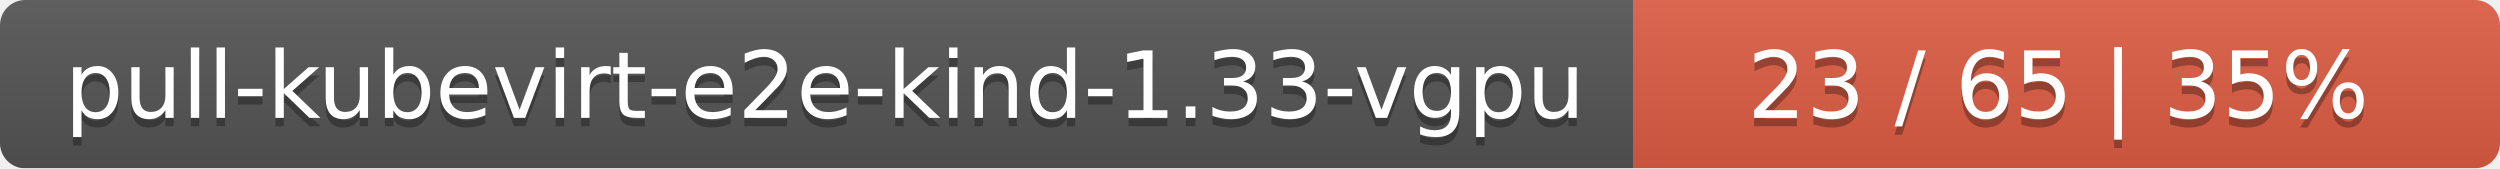
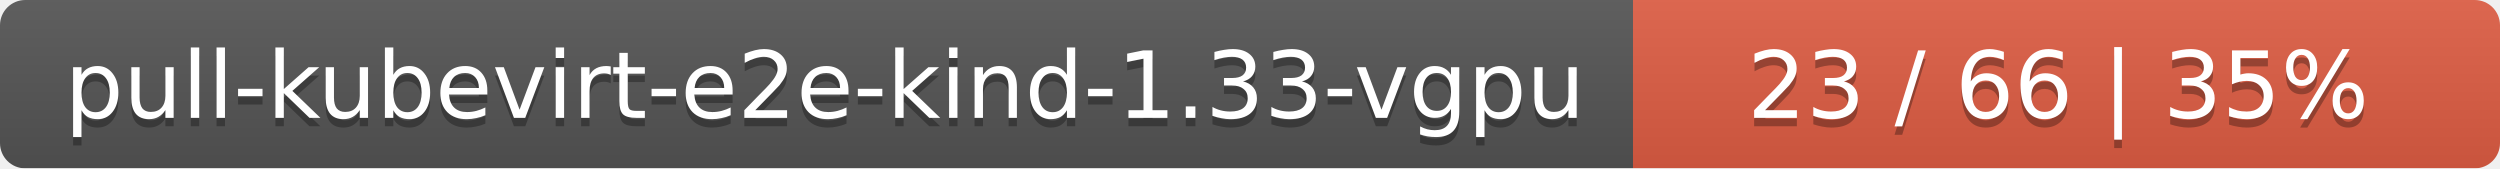
<svg xmlns="http://www.w3.org/2000/svg" width="297" height="20">
  <linearGradient id="smooth" x2="0" y2="100%">
    <stop offset="0" stop-color="#bbb" stop-opacity=".1" />
    <stop offset="1" stop-opacity=".1" />
  </linearGradient>
  <mask id="round">
    <rect width="297" height="20" rx="3" fill="#fff" />
  </mask>
  <g mask="url(#round)">
    <rect width="194" height="20" fill="#555" />
    <rect x="194" width="103" height="20" fill="#e05d44" />
    <rect width="297" height="20" fill="url(#smooth)" />
  </g>
  <g fill="#fff" text-anchor="middle" font-family="DejaVu Sans,Verdana,Geneva,sans-serif" font-size="11">
    <text x="98" y="15" fill="#010101" fill-opacity=".3">pull-kubevirt-e2e-kind-1.33-vgpu</text>
    <text x="98" y="14">pull-kubevirt-e2e-kind-1.33-vgpu</text>
-     <text x="244.5" y="15" fill="#010101" fill-opacity=".3">23 / 65    |    35%</text>
-     <text x="244.5" y="14">23 / 65    |    35%</text>
+     <text x="244.5" y="15" fill="#010101" fill-opacity=".3">23 / 66    |    35%</text>
+     <text x="244.5" y="14">23 / 66    |    35%</text>
  </g>
</svg>
